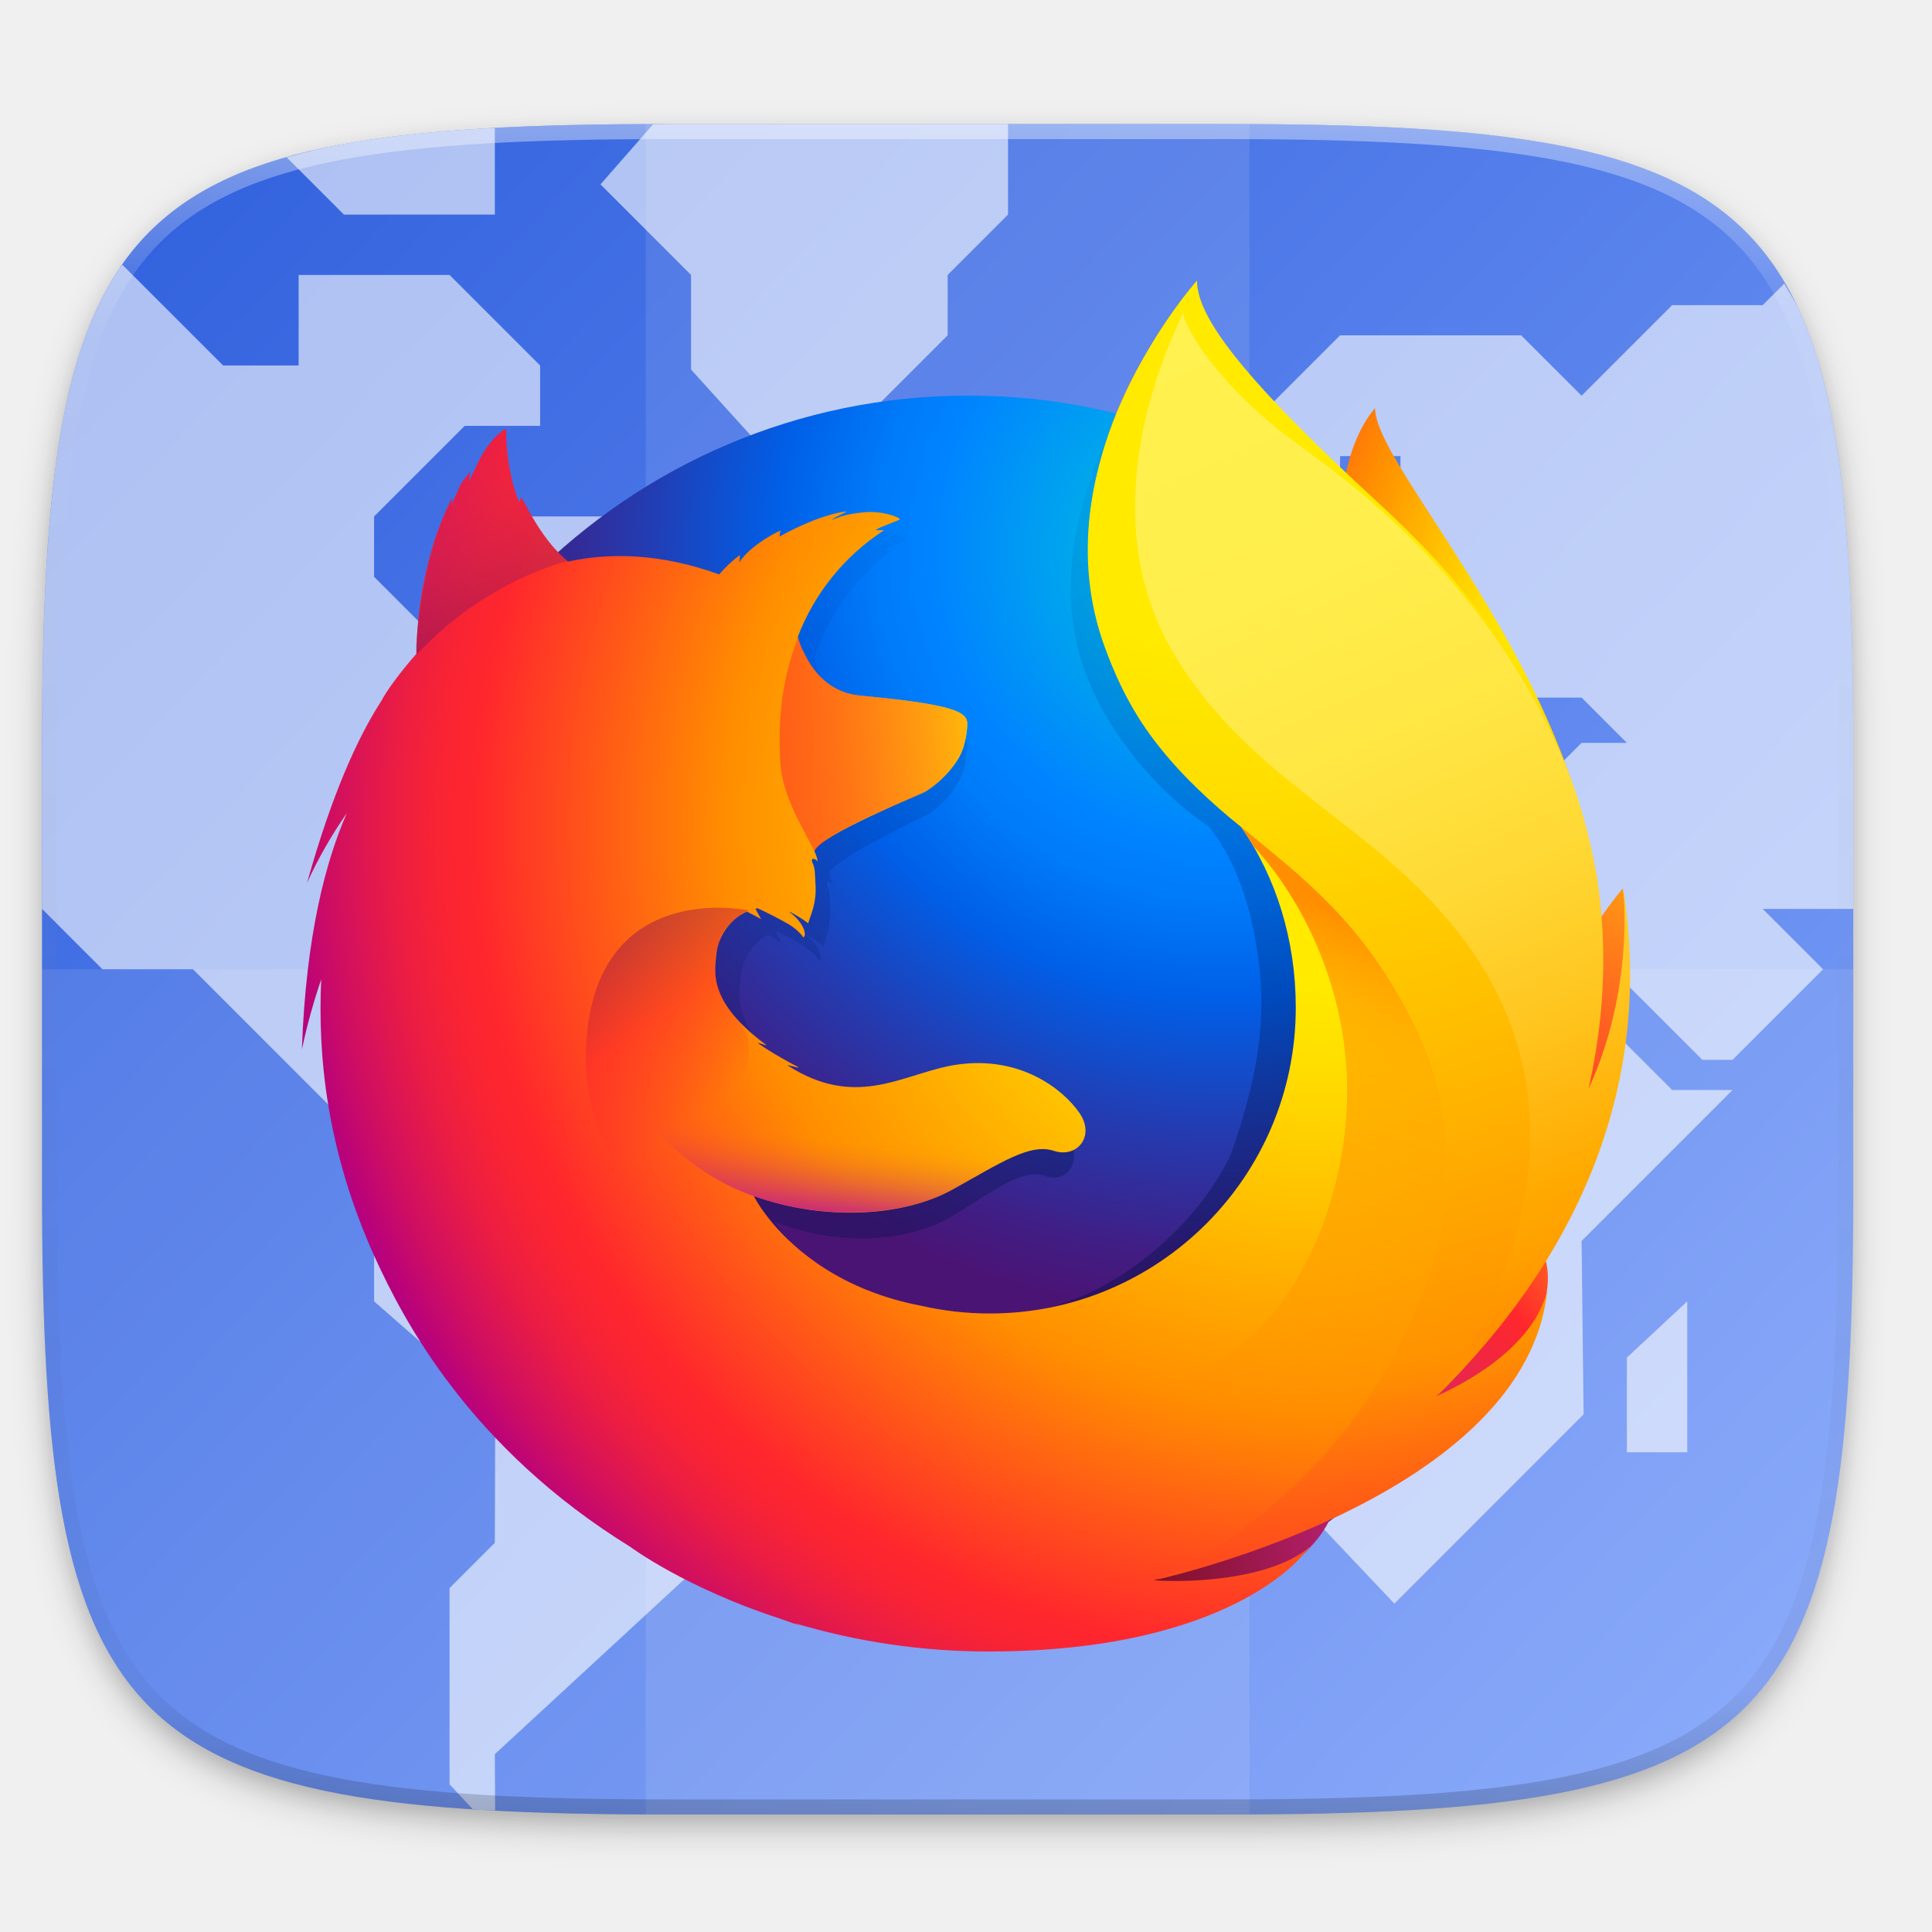
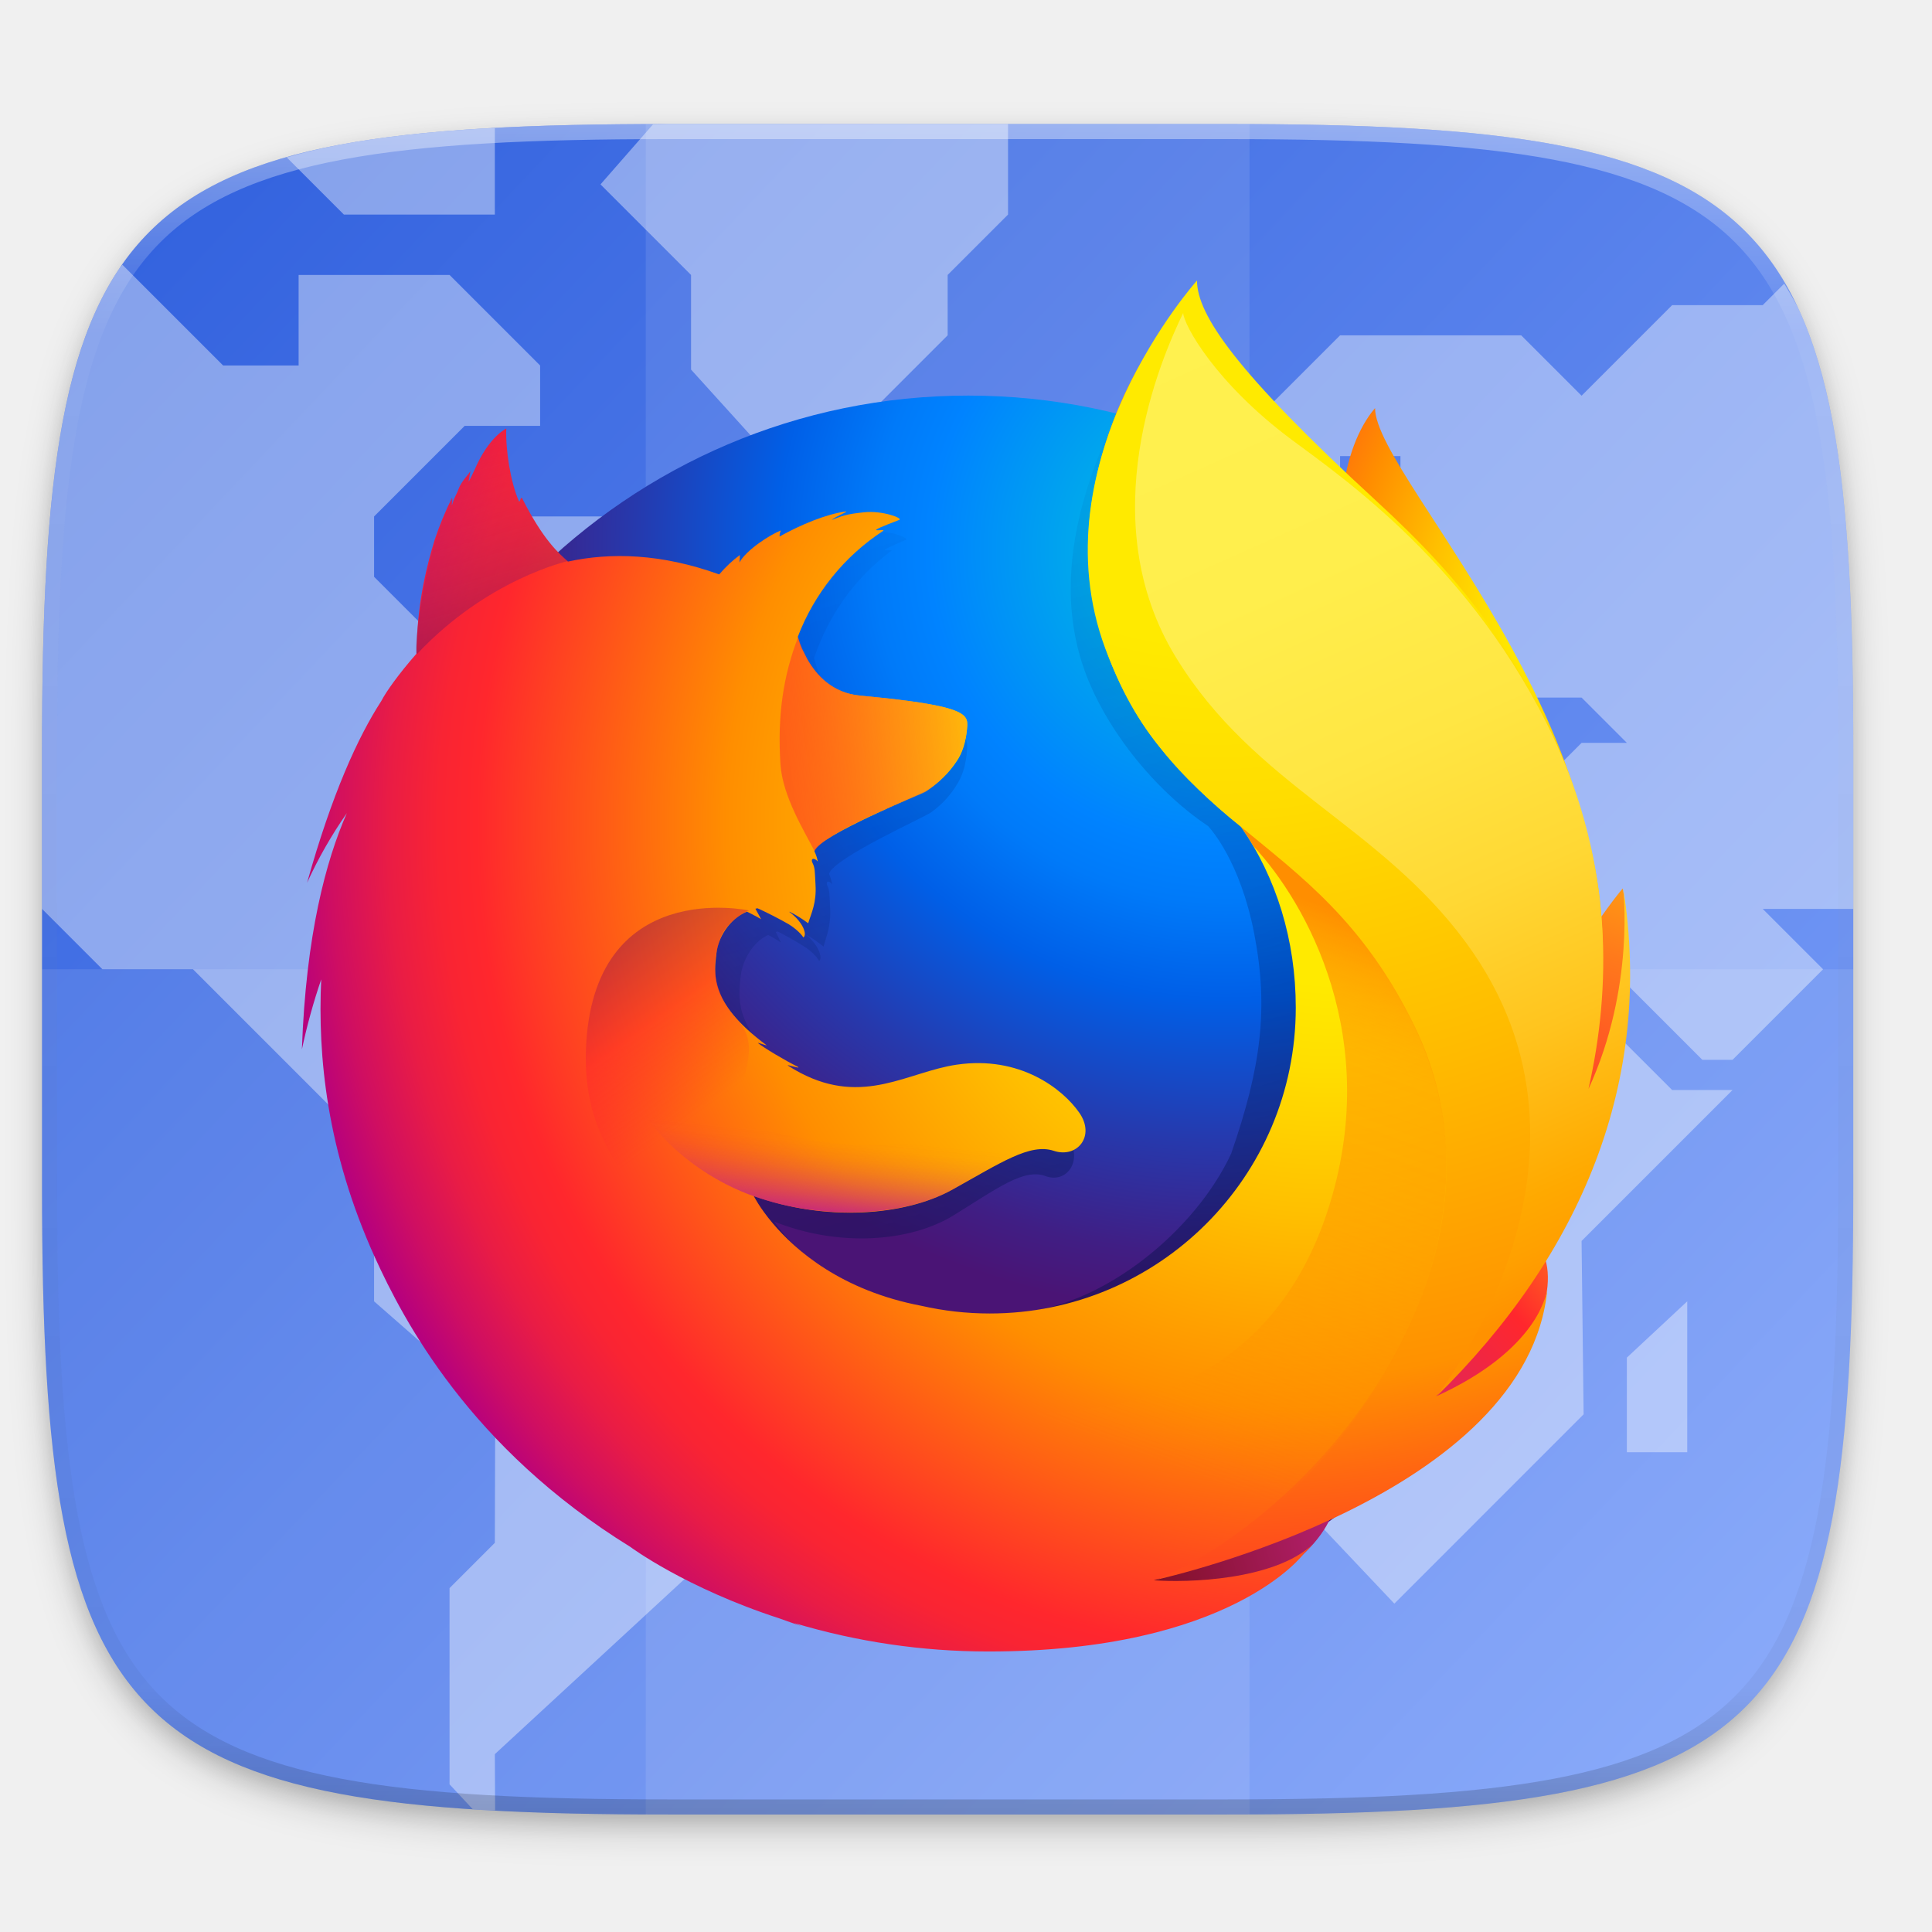
<svg xmlns="http://www.w3.org/2000/svg" xmlns:xlink="http://www.w3.org/1999/xlink" width="256" height="256" id="svg11300" version="1.0" style="display:inline;enable-background:new">
  <defs id="defs3">
    <linearGradient id="linearGradient1187">
      <stop style="stop-color:#2f5fdd;stop-opacity:1" offset="0" id="stop1183" />
      <stop style="stop-color:#80a3fa;stop-opacity:1" offset="1" id="stop1185" />
    </linearGradient>
    <clipPath clipPathUnits="userSpaceOnUse" id="clipPath9430">
      <path id="path9432" d="m 166.062,-196 h 179.875 C 491.235,-196 512,-175.287 512,-30.125 v 148.25 C 512,263.286 491.235,284 345.938,284 H 166.062 C 20.765,284 0,263.286 0,118.125 V -30.125 C 0,-175.287 20.765,-196 166.062,-196 Z" style="color:#000000;display:inline;overflow:visible;visibility:visible;fill:#ffffff;fill-opacity:1;fill-rule:nonzero;stroke:none;stroke-width:1;marker:none;enable-background:new" />
    </clipPath>
    <clipPath clipPathUnits="userSpaceOnUse" id="clipPath1082">
      <path id="path1084" d="M 361.938,-212 C 507.235,-212 528,-191.287 528,-46.125 V 70.125 C 528,215.286 507.235,236 361.938,236 H 214.062 C 68.765,236 48,215.286 48,70.125 V -46.125 C 48,-191.287 68.765,-212 214.062,-212 Z" style="display:inline;opacity:1;fill:#8c59d9;fill-opacity:1;stroke:none;stroke-width:2;stroke-linecap:round;stroke-linejoin:round;stroke-miterlimit:4;stroke-dasharray:none;stroke-dashoffset:0;stroke-opacity:1;enable-background:new" />
    </clipPath>
    <filter style="color-interpolation-filters:sRGB" id="filter925" x="-0.023" width="1.046" y="-0.025" height="1.05">
      <feGaussianBlur stdDeviation="2.32" id="feGaussianBlur927" />
    </filter>
    <filter style="color-interpolation-filters:sRGB" id="filter931" x="-0.012" width="1.023" y="-0.012" height="1.025">
      <feGaussianBlur stdDeviation="1.16" id="feGaussianBlur933" />
    </filter>
    <linearGradient xlink:href="#linearGradient1013" id="linearGradient1108" x1="296" y1="-212" x2="296" y2="236" gradientUnits="userSpaceOnUse" />
    <linearGradient id="linearGradient1013">
      <stop id="stop1005" offset="0" style="stop-color:#ffffff;stop-opacity:1;" />
      <stop style="stop-color:#ffffff;stop-opacity:0.098" offset="0.125" id="stop1007" />
      <stop style="stop-color:#000000;stop-opacity:0.098" offset="0.925" id="stop1009" />
      <stop id="stop1011" offset="1" style="stop-color:#000000;stop-opacity:0.498" />
    </linearGradient>
    <clipPath clipPathUnits="userSpaceOnUse" id="clipPath1082-3">
      <path id="path1084-6" d="M 361.938,-212 C 507.235,-212 528,-191.287 528,-46.125 V 70.125 C 528,215.286 507.235,236 361.938,236 H 214.062 C 68.765,236 48,215.286 48,70.125 V -46.125 C 48,-191.287 68.765,-212 214.062,-212 Z" style="display:inline;opacity:1;fill:#8c59d9;fill-opacity:1;stroke:none;stroke-width:2;stroke-linecap:round;stroke-linejoin:round;stroke-miterlimit:4;stroke-dasharray:none;stroke-dashoffset:0;stroke-opacity:1;enable-background:new" />
    </clipPath>
    <radialGradient id="radial-gradient-99" cx="-14480.522" cy="-8329.079" fx="-14509.281" r="450.875" gradientTransform="matrix(0.1406721,0.00627671,-0.00923045,0.2067622,2167.785,1939.651)" gradientUnits="userSpaceOnUse">
      <stop offset="0.045" stop-color="#ffea00" id="stop1351-6" />
      <stop offset="0.12" stop-color="#ffde00" id="stop1353-7" />
      <stop offset="0.254" stop-color="#ffbf00" id="stop1355-9" />
      <stop offset="0.429" stop-color="#ff8e00" id="stop1357-39" />
      <stop offset="0.769" stop-color="#ff272d" id="stop1359-7" />
      <stop offset="0.872" stop-color="#e0255a" id="stop1361-4" />
      <stop offset="0.953" stop-color="#cc2477" id="stop1363-8" />
      <stop offset="1" stop-color="#c42482" id="stop1365-99" />
    </radialGradient>
    <radialGradient id="radial-gradient-2-4" cx="-7529.669" cy="-7921.608" r="791.229" gradientTransform="matrix(0.2261461,0,0,0.2261461,1865.223,1908.267)" gradientUnits="userSpaceOnUse">
      <stop offset="0" stop-color="#00ccda" id="stop1368-2" />
      <stop offset="0.22" stop-color="#0083ff" id="stop1370-7" />
      <stop offset="0.261" stop-color="#007af9" id="stop1372-4" />
      <stop offset="0.33" stop-color="#0060e8" id="stop1374-26" />
      <stop offset="0.333" stop-color="#005fe7" id="stop1376-07" />
      <stop offset="0.438" stop-color="#2639ad" id="stop1378-4" />
      <stop offset="0.522" stop-color="#401e84" id="stop1380-7" />
      <stop offset="0.566" stop-color="#4a1475" id="stop1382-7" />
    </radialGradient>
    <linearGradient xlink:href="#linear-gradient-46-3-1-3" id="linearGradient4923" gradientUnits="userSpaceOnUse" x1="575.669" y1="731.188" x2="384.231" y2="104.96" gradientTransform="matrix(0.1846091,0,0,0.1846091,33.53868,80.80309)" />
    <linearGradient id="linear-gradient-46-3-1-3" x1="575.669" y1="731.188" x2="384.231" y2="104.96" gradientUnits="userSpaceOnUse">
      <stop offset="0" stop-color="#000f43" stop-opacity="0.4" id="stop1385-2-7-9-1" />
      <stop offset="0.485" stop-color="#001962" stop-opacity="0.173" id="stop1387-3-6-6-0" />
      <stop offset="1" stop-color="#002079" stop-opacity="0" id="stop1389-5-7-6-3" />
    </linearGradient>
    <radialGradient id="radial-gradient-3-5" cx="-8260.94" cy="-6516.556" r="266.886" gradientTransform="matrix(0.2250385,0.02270692,-0.02270692,0.2250385,1934.323,1852.539)" gradientUnits="userSpaceOnUse">
      <stop offset="0.003" stop-color="#ffea00" id="stop1392-2" />
      <stop offset="0.497" stop-color="#ff272d" id="stop1394-14" />
      <stop offset="1" stop-color="#c42482" id="stop1396-53" />
    </radialGradient>
    <radialGradient id="radial-gradient-4-5" cx="-8285.087" cy="-6772.468" r="445.678" gradientTransform="matrix(0.2250385,0.02270692,-0.02270692,0.2250385,1934.323,1852.539)" gradientUnits="userSpaceOnUse">
      <stop offset="0.003" stop-color="#ffe900" id="stop1399-9" />
      <stop offset="0.157" stop-color="#ffaf0e" id="stop1401-01" />
      <stop offset="0.316" stop-color="#ff7a1b" id="stop1403-8" />
      <stop offset="0.472" stop-color="#ff4e26" id="stop1405-9" />
      <stop offset="0.621" stop-color="#ff2c2e" id="stop1407-5" />
      <stop offset="0.762" stop-color="#ff1434" id="stop1409-7" />
      <stop offset="0.892" stop-color="#ff0538" id="stop1411-2" />
      <stop offset="1" stop-color="#ff0039" id="stop1413-2" />
    </radialGradient>
    <radialGradient id="radial-gradient-5-64" cx="-8222.051" cy="-6359.332" r="408.958" gradientTransform="matrix(0.2250385,0.02270692,-0.02270692,0.2250385,1934.323,1852.539)" gradientUnits="userSpaceOnUse">
      <stop offset="0.003" stop-color="#ff272d" id="stop1416-2" />
      <stop offset="0.497" stop-color="#c42482" id="stop1418-62" />
      <stop offset="0.986" stop-color="#620700" id="stop1420-51" />
    </radialGradient>
    <radialGradient id="radial-gradient-6-7" cx="750.189" cy="396.041" fx="778.167" fy="382.212" r="782.18" gradientUnits="userSpaceOnUse" gradientTransform="matrix(0.1846091,0,0,0.1846091,33.53868,80.80309)">
      <stop offset="0.156" stop-color="#ffea00" id="stop1423-7" />
      <stop offset="0.231" stop-color="#ffde00" id="stop1425-4" />
      <stop offset="0.365" stop-color="#ffbf00" id="stop1427-0" />
      <stop offset="0.541" stop-color="#ff8e00" id="stop1429-3" />
      <stop offset="0.763" stop-color="#ff272d" id="stop1431-5" />
      <stop offset="0.796" stop-color="#f92433" id="stop1433-0" />
      <stop offset="0.841" stop-color="#e91c45" id="stop1435-1" />
      <stop offset="0.893" stop-color="#cf0e62" id="stop1437-6" />
      <stop offset="0.935" stop-color="#b5007f" id="stop1439-02" />
    </radialGradient>
    <radialGradient id="radial-gradient-7-8" cx="691.339" cy="3.289" r="923.615" gradientUnits="userSpaceOnUse" gradientTransform="matrix(0.1846091,0,0,0.1846091,33.53868,80.80309)">
      <stop offset="0.279" stop-color="#ffea00" id="stop1442-4" />
      <stop offset="0.402" stop-color="#fd0" id="stop1444-0" />
      <stop offset="0.63" stop-color="#ffba00" id="stop1446-1" />
      <stop offset="0.856" stop-color="#ff9100" id="stop1448-6" />
      <stop offset="0.933" stop-color="#ff6711" id="stop1450-2" />
      <stop offset="0.994" stop-color="#ff4a1d" id="stop1452-9" />
    </radialGradient>
    <linearGradient xlink:href="#linear-gradient-2-1-2-3-9" id="linearGradient4925" gradientUnits="userSpaceOnUse" gradientTransform="matrix(0.2250385,0.02270692,-0.02270692,0.2250385,1934.323,1852.539)" x1="-8944.65" y1="-6677.742" x2="-8660.289" y2="-6750.226" />
    <linearGradient id="linear-gradient-2-1-2-3-9" x1="-8944.65" y1="-6677.742" x2="-8660.289" y2="-6750.226" gradientTransform="matrix(1.219,0.123,-0.123,1.219,10296.265,9597.23)" gradientUnits="userSpaceOnUse">
      <stop offset="0" stop-color="#c42482" stop-opacity="0.5" id="stop1455-0-6-5-8" />
      <stop offset="0.474" stop-color="#ff272d" stop-opacity="0.5" id="stop1457-2-4-6-3" />
      <stop offset="0.486" stop-color="#ff2c2c" stop-opacity="0.513" id="stop1459-0-4-8-7" />
      <stop offset="0.675" stop-color="#ff7a1a" stop-opacity="0.72" id="stop1461-9-7-1-1" />
      <stop offset="0.829" stop-color="#ffb20d" stop-opacity="0.871" id="stop1463-2-7-8-0" />
      <stop offset="0.942" stop-color="#ffd605" stop-opacity="0.964" id="stop1465-5-2-0-2" />
      <stop offset="1" stop-color="#ffe302" id="stop1467-0-8-8-8" />
    </linearGradient>
    <linearGradient xlink:href="#linear-gradient-3-6-8-0-4" id="linearGradient4927" gradientUnits="userSpaceOnUse" gradientTransform="matrix(0.183686,0.01846091,-0.01846091,0.183686,1.472825,323.3685)" x1="245.347" y1="-1082.012" x2="190.775" y2="-1221.859" />
    <linearGradient id="linear-gradient-3-6-8-0-4" x1="245.347" y1="-1082.012" x2="190.775" y2="-1221.859" gradientTransform="matrix(0.995,0.1,-0.1,0.995,-173.696,1313.941)" gradientUnits="userSpaceOnUse">
      <stop offset="0" stop-color="#891551" stop-opacity="0.6" id="stop1470-1-1-3-8" />
      <stop offset="1" stop-color="#c42482" stop-opacity="0" id="stop1472-5-6-6-3" />
    </linearGradient>
    <linearGradient xlink:href="#linear-gradient-4-4-2-3-8" id="linearGradient4929" gradientUnits="userSpaceOnUse" gradientTransform="matrix(0.183686,0.01846091,-0.01846091,0.183686,89.9255,35.30231)" x1="22.04" y1="718.827" x2="116.148" y2="825.714" />
    <linearGradient id="linear-gradient-4-4-2-3-8" x1="22.04" y1="718.827" x2="116.148" y2="825.714" gradientTransform="matrix(0.995,0.1,-0.1,0.995,305.439,-246.471)" gradientUnits="userSpaceOnUse">
      <stop offset="0.005" stop-color="#891551" stop-opacity="0.5" id="stop1475-8-9-0-5" />
      <stop offset="0.484" stop-color="#ff272d" stop-opacity="0.5" id="stop1477-5-6-0-2" />
      <stop offset="1" stop-color="#ff272d" stop-opacity="0" id="stop1479-7-5-3-4" />
    </linearGradient>
    <linearGradient xlink:href="#linear-gradient-5-2-2-9-3" id="linearGradient4931" gradientUnits="userSpaceOnUse" gradientTransform="matrix(0.183686,0.01846091,-0.01846091,0.183686,89.9255,35.30231)" x1="200.104" y1="904.616" x2="200.171" y2="829.835" />
    <linearGradient id="linear-gradient-5-2-2-9-3" x1="200.104" y1="904.616" x2="200.171" y2="829.835" gradientTransform="matrix(0.995,0.1,-0.1,0.995,305.439,-246.471)" gradientUnits="userSpaceOnUse">
      <stop offset="0" stop-color="#c42482" id="stop1482-4-7-7-0" />
      <stop offset="0.083" stop-color="#c42482" stop-opacity="0.81" id="stop1484-3-8-6-5" />
      <stop offset="0.206" stop-color="#c42482" stop-opacity="0.565" id="stop1486-0-3-3-6" />
      <stop offset="0.328" stop-color="#c42482" stop-opacity="0.362" id="stop1488-4-0-5-0" />
      <stop offset="0.447" stop-color="#c42482" stop-opacity="0.204" id="stop1490-3-0-7-0" />
      <stop offset="0.562" stop-color="#c42482" stop-opacity="0.091" id="stop1492-5-1-6-8" />
      <stop offset="0.673" stop-color="#c42482" stop-opacity="0.023" id="stop1494-1-6-3-3" />
      <stop offset="0.773" stop-color="#c42482" stop-opacity="0" id="stop1496-5-6-4-7" />
    </linearGradient>
    <linearGradient xlink:href="#linear-gradient-6-1-5-1-9" id="linearGradient4933" gradientUnits="userSpaceOnUse" x1="655.531" y1="38.12" x2="961.187" y2="721.615" gradientTransform="matrix(0.1846091,0,0,0.1846091,33.53868,80.80309)" />
    <linearGradient id="linear-gradient-6-1-5-1-9" x1="655.531" y1="38.12" x2="961.187" y2="721.615" gradientUnits="userSpaceOnUse">
      <stop offset="0" stop-color="#fff14f" id="stop1499-2-9-8-0" />
      <stop offset="0.268" stop-color="#ffee4c" id="stop1501-7-6-4-2" />
      <stop offset="0.452" stop-color="#ffe643" id="stop1503-8-6-6-4" />
      <stop offset="0.612" stop-color="#ffd834" id="stop1505-0-8-8-8" />
      <stop offset="0.757" stop-color="#ffc41e" id="stop1507-7-1-0-6" />
      <stop offset="0.892" stop-color="#ffab02" id="stop1509-4-3-4-1" />
      <stop offset="0.902" stop-color="#ffa900" id="stop1511-1-3-8-6" />
      <stop offset="0.949" stop-color="#ffa000" id="stop1513-1-4-9-3" />
      <stop offset="1" stop-color="#ff9100" id="stop1515-6-1-4-9" />
    </linearGradient>
    <linearGradient xlink:href="#linear-gradient-7-3-4-7-5" id="linearGradient4935" gradientUnits="userSpaceOnUse" x1="715.885" y1="431.21" x2="571.098" y2="819.96" gradientTransform="matrix(0.1846091,0,0,0.1846091,33.53868,80.80309)" />
    <linearGradient id="linear-gradient-7-3-4-7-5" x1="715.885" y1="431.21" x2="571.098" y2="819.96" gradientUnits="userSpaceOnUse">
      <stop offset="0" stop-color="#ff8e00" id="stop1518-1-7-2-0" />
      <stop offset="0.04" stop-color="#ff8e00" stop-opacity="0.858" id="stop1520-6-7-6-7" />
      <stop offset="0.084" stop-color="#ff8e00" stop-opacity="0.729" id="stop1522-8-2-6-5" />
      <stop offset="0.13" stop-color="#ff8e00" stop-opacity="0.628" id="stop1524-6-5-4-2" />
      <stop offset="0.178" stop-color="#ff8e00" stop-opacity="0.557" id="stop1526-1-3-9-6" />
      <stop offset="0.227" stop-color="#ff8e00" stop-opacity="0.514" id="stop1528-5-8-3-9" />
      <stop offset="0.282" stop-color="#ff8e00" stop-opacity="0.5" id="stop1530-1-9-5-2" />
      <stop offset="0.389" stop-color="#ff8e00" stop-opacity="0.478" id="stop1532-2-4-7-0" />
      <stop offset="0.524" stop-color="#ff8e00" stop-opacity="0.416" id="stop1534-1-6-8-4" />
      <stop offset="0.676" stop-color="#ff8e00" stop-opacity="0.314" id="stop1536-8-7-6-1" />
      <stop offset="0.838" stop-color="#ff8e00" stop-opacity="0.172" id="stop1538-5-9-0-0" />
      <stop offset="1" stop-color="#ff8e00" stop-opacity="0" id="stop1540-8-6-3-9" />
    </linearGradient>
    <linearGradient xlink:href="#linearGradient1187" id="linearGradient1189" x1="7.213" y1="60.432" x2="243.414" y2="283.881" gradientUnits="userSpaceOnUse" />
  </defs>
  <g style="display:inline" id="layer1" transform="translate(0,-44)">
    <g id="layer9" style="display:inline">
      <g id="layer6" style="display:inline">
        <path id="path923" d="m 162.537,62.432 c 72.649,0 83.031,10.357 83.031,82.937 v 58.125 c 0,72.581 -10.383,82.938 -83.031,82.938 h -73.938 c -72.649,0 -83.031,-10.357 -83.031,-82.938 v -58.125 c 0,-72.581 10.383,-82.937 83.031,-82.937 z" style="display:inline;opacity:0.2;fill:#000000;fill-opacity:1;stroke:none;stroke-width:2;stroke-linecap:round;stroke-linejoin:round;stroke-miterlimit:4;stroke-dasharray:none;stroke-dashoffset:0;stroke-opacity:1;filter:url(#filter925);enable-background:new" />
        <path style="display:inline;opacity:0.1;fill:#000000;fill-opacity:1;stroke:none;stroke-width:2;stroke-linecap:round;stroke-linejoin:round;stroke-miterlimit:4;stroke-dasharray:none;stroke-dashoffset:0;stroke-opacity:1;filter:url(#filter931);enable-background:new" d="m 162.537,61.432 c 72.649,0 83.031,10.357 83.031,82.937 v 58.125 c 0,72.581 -10.383,82.938 -83.031,82.938 h -73.938 c -72.649,0 -83.031,-10.357 -83.031,-82.938 v -58.125 c 0,-72.581 10.383,-82.937 83.031,-82.937 z" id="path929" />
      </g>
      <g id="layer10" style="display:inline">
        <path style="display:inline;opacity:1;fill:url(#linearGradient1189);fill-opacity:1;stroke:none;stroke-width:2;stroke-linecap:round;stroke-linejoin:round;stroke-miterlimit:4;stroke-dasharray:none;stroke-dashoffset:0;stroke-opacity:1;enable-background:new" d="m 162.537,60.432 c 72.649,0 83.031,10.357 83.031,82.937 v 58.125 c 0,72.581 -10.383,82.938 -83.031,82.938 h -73.938 c -72.649,0 -83.031,-10.357 -83.031,-82.938 v -58.125 c 0,-72.581 10.383,-82.937 83.031,-82.937 z" id="rect877" />
      </g>
      <g id="layer13" style="display:inline">
        <rect y="60.432" x="85.568" height="224" width="80" id="rect4277" style="color:#000000;display:inline;overflow:visible;visibility:visible;opacity:0.1;fill:#ffffff;fill-opacity:1;fill-rule:nonzero;stroke:none;stroke-width:2;stroke-linecap:butt;stroke-linejoin:miter;stroke-miterlimit:4;stroke-dasharray:none;stroke-dashoffset:0;stroke-opacity:1;marker:none;enable-background:accumulate" />
        <path style="display:inline;opacity:0.1;fill:#ffffff;fill-opacity:1;stroke:none;stroke-width:2;stroke-linecap:round;stroke-linejoin:round;stroke-miterlimit:4;stroke-dasharray:none;stroke-dashoffset:0;stroke-opacity:1;enable-background:new" d="m 5.568,172.432 v 29.062 c 0,72.581 10.383,82.938 83.031,82.938 h 73.937 c 72.649,0 83.031,-10.357 83.031,-82.938 v -29.062 z" id="path1026" />
-         <path id="path4243" d="m 88.6,60.432 c -0.771,0 -1.317,0.048 -2.074,0.051 l -6.957,7.949 12,12 v 12.541 l 14,15.459 h 8 v -8 l 12,-12 v -8 l 8,-8 v -12 z m -23.031,0.555 c -0.419,0.023 -0.981,0.009 -1.395,0.033 -3.618,0.212 -7.02,0.489 -10.215,0.846 -3.195,0.357 -6.185,0.792 -8.982,1.318 -2.499,0.47 -4.79,1.042 -6.99,1.666 l 7.582,7.582 h 20 z m -49.352,18.094 c -0.104,0.149 -0.239,0.263 -0.342,0.414 -1.188,1.754 -2.249,3.663 -3.191,5.738 -0.943,2.075 -1.768,4.318 -2.49,6.74 -0.722,2.422 -1.34,5.024 -1.867,7.818 -0.527,2.794 -0.963,5.781 -1.32,8.973 -0.357,3.192 -0.637,6.588 -0.85,10.203 -0.426,7.229 -0.588,15.33 -0.588,24.402 v 21.062 l 8,8 h 12 l 20,20 v -24 l 12,-12 h 8 l 12,-12 h 12 l -6,-6 12,-14 -12,-12 h -18 v 16 h -8 l -8,-8 v -8 l 12,-12 h 10 v -8 l -12,-12 h -20 v 12 h -10 z m 220.203,2.5 -2.852,2.852 h -12 l -12,12 -8,-8 h -24 l -12,12 v 10 h 12 v -6 h 8 v 8 l -4,4 -16,0.271 -6,5.729 h -8 v 8 l -6,6 v 12 h 12 l 8,-8 h 8 v 4 l 8,8 h 4 v -4 l -8,-8 h 8 l 8,8 h 10 l -6,-6 6,-6 h 6 l 6,6 h -6 l -6,6 5.891,5.893 0.109,6.107 h -8 l 24,24 h 4 l 4,-4 8,-8 -8,-8 h 12 v -21.062 c 0,-9.073 -0.162,-17.173 -0.588,-24.402 -0.213,-3.615 -0.492,-7.011 -0.85,-10.203 -0.357,-3.192 -0.793,-6.178 -1.32,-8.973 -0.527,-2.794 -1.145,-5.396 -1.867,-7.818 -0.722,-2.422 -1.55,-4.665 -2.492,-6.74 -0.6,-1.321 -1.333,-2.463 -2.031,-3.652 z m -34.852,78.852 h -24 l -4,-4 h -24 l -14,14 v 20 l 10,10 h 14 l 6,6 v 6 l 4,4 v 24 l 15.189,16.055 25.08,-25.082 -0.27,-22.973 20,-20 h -8 l -20,-20 z m -78,-56 v 6 h 12 l -6,-6 z m 36,2 -6,6 v 6 h 6 z m -62,22 -6,6 h 6 l 2,2 h 2 l 2,-2 z m -34,42 -6,6 h 12 v -6 z m -6,18 -8,8 v 20 l 16.053,14.068 -0.053,17.932 -6,6 v 26 l 3.061,3.285 c 0.537,0.035 0.998,0.097 1.545,0.129 0.424,0.025 1.001,0.012 1.432,0.035 l -0.037,-7.449 26,-24 v -8 l 12,-12 v -6 l 6,-6 v -16 l -8,-8 h -16 l -8,-8 z m 166,28 -8,7.459 v 12.541 h 8 z" style="color:#000000;display:inline;overflow:visible;visibility:visible;opacity:0.6;fill:#ffffff;fill-opacity:1;fill-rule:nonzero;stroke:none;stroke-width:64;stroke-linecap:butt;stroke-linejoin:miter;stroke-miterlimit:4;stroke-dasharray:none;stroke-dashoffset:0;stroke-opacity:1;marker:none;enable-background:accumulate;stop-opacity:1" />
+         <path id="path4243" d="m 88.6,60.432 c -0.771,0 -1.317,0.048 -2.074,0.051 l -6.957,7.949 12,12 v 12.541 l 14,15.459 h 8 v -8 l 12,-12 v -8 l 8,-8 v -12 z m -23.031,0.555 c -0.419,0.023 -0.981,0.009 -1.395,0.033 -3.618,0.212 -7.02,0.489 -10.215,0.846 -3.195,0.357 -6.185,0.792 -8.982,1.318 -2.499,0.47 -4.79,1.042 -6.99,1.666 l 7.582,7.582 h 20 z m -49.352,18.094 c -0.104,0.149 -0.239,0.263 -0.342,0.414 -1.188,1.754 -2.249,3.663 -3.191,5.738 -0.943,2.075 -1.768,4.318 -2.49,6.74 -0.722,2.422 -1.34,5.024 -1.867,7.818 -0.527,2.794 -0.963,5.781 -1.32,8.973 -0.357,3.192 -0.637,6.588 -0.85,10.203 -0.426,7.229 -0.588,15.33 -0.588,24.402 v 21.062 l 8,8 h 12 l 20,20 v -24 l 12,-12 h 8 l 12,-12 h 12 l -6,-6 12,-14 -12,-12 h -18 v 16 h -8 l -8,-8 v -8 l 12,-12 h 10 v -8 l -12,-12 h -20 v 12 h -10 z m 220.203,2.5 -2.852,2.852 h -12 l -12,12 -8,-8 h -24 l -12,12 v 10 h 12 v -6 h 8 v 8 l -4,4 -16,0.271 -6,5.729 h -8 v 8 l -6,6 v 12 h 12 l 8,-8 h 8 v 4 l 8,8 h 4 v -4 l -8,-8 h 8 l 8,8 h 10 l -6,-6 6,-6 h 6 l 6,6 h -6 l -6,6 5.891,5.893 0.109,6.107 h -8 l 24,24 h 4 l 4,-4 8,-8 -8,-8 h 12 v -21.062 c 0,-9.073 -0.162,-17.173 -0.588,-24.402 -0.213,-3.615 -0.492,-7.011 -0.85,-10.203 -0.357,-3.192 -0.793,-6.178 -1.32,-8.973 -0.527,-2.794 -1.145,-5.396 -1.867,-7.818 -0.722,-2.422 -1.55,-4.665 -2.492,-6.74 -0.6,-1.321 -1.333,-2.463 -2.031,-3.652 z m -34.852,78.852 h -24 l -4,-4 h -24 l -14,14 v 20 l 10,10 h 14 l 6,6 v 6 l 4,4 v 24 l 15.189,16.055 25.08,-25.082 -0.27,-22.973 20,-20 h -8 l -20,-20 z m -78,-56 v 6 h 12 l -6,-6 z m 36,2 -6,6 v 6 h 6 z m -62,22 -6,6 h 6 l 2,2 h 2 l 2,-2 z m -34,42 -6,6 h 12 v -6 z m -6,18 -8,8 v 20 l 16.053,14.068 -0.053,17.932 -6,6 v 26 l 3.061,3.285 c 0.537,0.035 0.998,0.097 1.545,0.129 0.424,0.025 1.001,0.012 1.432,0.035 l -0.037,-7.449 26,-24 v -8 l 12,-12 v -6 l 6,-6 v -16 l -8,-8 h -16 l -8,-8 z m 166,28 -8,7.459 v 12.541 h 8 z" style="color:#000000;display:inline;overflow:visible;visibility:visible;opacity:0.4;fill:#ffffff;fill-opacity:1;fill-rule:nonzero;stroke:none;stroke-width:64;stroke-linecap:butt;stroke-linejoin:miter;stroke-miterlimit:4;stroke-dasharray:none;stroke-dashoffset:0;stroke-opacity:1;marker:none;enable-background:accumulate;stop-opacity:1" />
      </g>
      <g id="g195">
        <path id="path1547" style="opacity:1;fill:url(#radial-gradient-99);stroke-width:1;stop-opacity:1" d="m 182.202,98.075 c -4.421,5.148 -6.48,16.733 -1.997,28.477 4.483,11.744 11.353,9.194 15.636,21.17 5.653,15.803 3.022,37.031 3.022,37.031 0,0 6.796,19.681 11.532,-1.225 10.483,-39.267 -28.193,-75.783 -28.193,-85.453 z" />
        <path style="opacity:1;fill:url(#radial-gradient-2-4);stroke-width:1;stop-opacity:1" d="m 128.256,261.099 c 45.273,0 81.948,-36.874 81.948,-82.341 0,-45.467 -36.675,-82.341 -81.904,-82.341 -45.229,0 -81.904,36.874 -81.904,82.341 -0.088,45.511 36.631,82.341 81.86,82.341 z" data-name="&lt;Path&gt;" id="_Path_" />
        <path id="path1550" style="opacity:1;fill:url(#linearGradient4923);stroke-width:1;stop-opacity:1" d="m 189.658,229.531 a 45.578,45.578 0 0 1 -5.561,3.357 129.965,129.965 0 0 0 7.071,-11.623 c 1.746,-1.933 3.346,-3.812 4.65,-5.843 0.634,-0.998 1.35,-2.23 2.107,-3.659 4.601,-8.289 9.674,-21.703 9.817,-35.482 v -0.033 c 0.003,-0.339 0.005,-0.678 0.003,-1.018 a 47.555,47.555 0 0 0 -1.054,-10.292 c 0.037,0.264 0.069,0.528 0.103,0.792 -0.041,-0.203 -0.075,-0.408 -0.119,-0.612 0.068,0.376 0.122,0.738 0.18,1.105 0.94,7.978 0.271,15.76 -3.08,21.498 -0.053,0.084 -0.107,0.162 -0.16,0.244 1.737,-8.72 2.318,-18.348 0.385,-27.987 0,0 -0.773,-4.686 -6.531,-18.912 -3.314,-8.188 -9.2,-14.901 -14.4,-19.791 -4.558,-5.639 -8.698,-9.423 -10.98,-11.826 -4.767,-5.019 -6.765,-8.782 -7.585,-11.237 -0.711,-0.357 -9.809,-9.195 -10.532,-9.532 -3.971,6.157 -16.46,25.416 -10.519,43.41 2.692,8.155 9.501,16.618 16.627,21.366 0.313,0.357 4.24,4.623 6.108,14.244 1.928,9.94 0.915,17.696 -3.055,29.165 -4.668,10.062 -16.627,20.009 -27.825,21.027 -23.939,2.175 -32.703,-12.02 -32.703,-12.02 8.554,3.42 18.012,2.705 23.764,-0.841 5.797,-3.586 9.303,-6.245 12.149,-5.196 2.806,1.044 5.04,-1.986 3.035,-5.126 a 14.492,14.492 0 0 0 -14.658,-6.382 c -5.803,0.943 -11.118,5.54 -18.722,1.088 a 15.789,15.789 0 0 1 -1.427,-0.934 c -0.501,-0.33 1.629,0.502 1.132,0.127 -1.48,-0.804 -4.098,-2.555 -4.778,-3.178 -0.113,-0.104 1.148,0.402 1.035,0.298 -7.109,-5.854 -6.221,-9.809 -5.998,-12.289 0.179,-1.984 1.47,-4.527 3.646,-5.559 1.051,0.574 1.706,1.011 1.706,1.011 0,0 -0.448,-0.916 -0.691,-1.399 0.085,-0.037 0.166,-0.027 0.251,-0.063 0.861,0.416 2.765,1.495 3.767,2.154 1.306,0.921 1.722,1.742 1.722,1.742 0,0 0.344,-0.189 0.089,-0.992 -0.092,-0.329 -0.489,-1.376 -1.782,-2.432 l 0.081,0.009 a 14.99,14.99 0 0 1 2.191,1.521 c 0.365,-1.326 1.02,-2.71 0.876,-5.186 -0.088,-1.741 -0.047,-2.192 -0.354,-2.864 -0.275,-0.577 0.154,-0.803 0.631,-0.203 a 6.06,6.06 0 0 0 -0.408,-1.366 l 0.004,-0.045 c 0.595,-2.074 12.599,-7.469 13.473,-8.1 a 12.434,12.434 0 0 0 3.532,-3.84 c 0.668,-1.064 1.17,-2.556 1.292,-4.821 0.066,-1.633 -0.694,-2.72 -12.832,-3.991 -3.319,-0.327 -5.267,-2.732 -6.374,-4.952 -0.202,-0.478 -0.408,-0.911 -0.614,-1.344 a 10.707,10.707 0 0 1 -0.472,-1.556 c 1.984,-5.699 5.319,-10.518 10.221,-14.16 0.267,-0.243 -1.067,0.062 -0.8,-0.181 0.311,-0.284 2.346,-1.103 2.73,-1.288 0.469,-0.222 -2.009,-1.274 -4.197,-1.018 -2.228,0.251 -2.701,0.517 -3.89,1.021 0.493,-0.491 2.063,-1.135 1.695,-1.131 -2.402,0.368 -5.387,1.764 -7.938,3.346 a 1.981,1.981 0 0 1 0.154,-0.803 c -1.189,0.504 -4.109,2.545 -4.96,4.272 a 8.184,8.184 0 0 0 0.049,-0.997 15.596,15.596 0 0 0 -2.436,2.551 l -0.044,0.04 c -6.897,-2.778 -12.966,-2.958 -18.101,-1.712 -1.124,-1.128 -1.672,-0.303 -4.229,-5.92 -0.174,-0.338 0.133,0.334 0,0 -0.421,-1.089 0.256,1.453 0,0 -4.298,3.392 -9.954,7.235 -12.669,9.949 -0.034,0.108 3.167,-0.905 0,0 -1.109,0.317 -1.034,0.975 -1.202,6.923 -0.041,0.451 -0.005,0.956 -0.041,1.362 -2.169,2.763 -3.646,5.103 -4.204,6.316 -2.805,4.833 -5.894,12.367 -8.888,24.286 a 61.727,61.727 0 0 1 4.76,-9.304 c -2.49,6.326 -4.897,16.26 -5.378,31.558 a 89.28,89.28 0 0 1 2.314,-9.352 87.327,87.327 0 0 0 6.413,37.118 c 1.722,4.213 4.571,10.607 9.42,17.612 15.236,16.031 36.727,26.011 60.524,26.011 24.843,1.9e-4 47.152,-10.869 62.482,-28.13 z" />
        <path id="path1552" style="opacity:1;fill:url(#radial-gradient-3-5);stroke-width:1;stop-opacity:1" d="m 171.276,241.174 c 30.067,-3.482 43.377,-34.467 26.285,-35.076 -15.439,-0.493 -40.527,36.719 -26.285,35.076 z" />
        <path id="path1554" style="opacity:1;fill:url(#radial-gradient-4-5);stroke-width:1;stop-opacity:1" d="m 199.725,199.77 c 20.687,-12.039 15.293,-38.044 15.293,-38.044 0,0 -7.984,9.274 -13.407,24.058 -5.358,14.639 -14.323,21.257 -1.886,13.986 z" />
        <path id="path1556" style="opacity:1;fill:url(#radial-gradient-5-64);stroke-width:1;stop-opacity:1" d="m 134.054,256.562 c 28.841,9.203 53.629,-13.517 38.349,-21.105 -13.892,-6.843 -52.038,16.753 -38.349,21.105 z" />
        <path id="path1558" style="opacity:1;fill:url(#radial-gradient-6-7);stroke-width:1;stop-opacity:1" d="m 201.874,210.811 c 0.702,-0.99 1.65,-4.16 2.489,-5.577 5.092,-8.219 5.128,-14.773 5.128,-14.923 3.075,-15.363 2.796,-21.636 0.905,-33.238 -1.523,-9.341 -8.182,-22.724 -13.951,-29.168 -5.944,-6.639 -1.756,-4.476 -7.512,-9.326 -5.045,-5.592 -9.936,-11.13 -12.6,-13.357 -19.25,-16.094 -18.815,-19.512 -18.445,-20.095 -0.063,0.068 -0.155,0.17 -0.272,0.303 -0.228,-0.909 -0.389,-1.673 -0.389,-1.673 0,0 -10.523,10.523 -12.738,28.061 -1.446,11.45 2.84,23.386 9.046,31.014 a 70.404,70.404 0 0 0 10.892,10.707 v -0.005 c 4.689,6.734 7.27,15.044 7.27,23.982 0,22.383 -18.155,40.527 -40.55,40.527 a 40.698,40.698 0 0 1 -9.071,-1.019 c -10.566,-2.014 -16.668,-7.344 -19.711,-10.962 -1.744,-2.074 -2.486,-3.586 -2.486,-3.586 9.467,3.391 19.935,2.682 26.301,-0.834 6.415,-3.557 10.296,-6.193 13.446,-5.153 3.105,1.035 5.577,-1.969 3.36,-5.083 -2.173,-3.11 -7.827,-7.563 -16.223,-6.33 -6.422,0.935 -12.305,5.494 -20.721,1.079 a 17.78,17.78 0 0 1 -1.579,-0.927 c -0.555,-0.327 1.803,0.498 1.253,0.126 -1.637,-0.797 -4.536,-2.534 -5.288,-3.152 -0.125,-0.103 1.271,0.399 1.145,0.295 -7.868,-5.806 -6.886,-9.728 -6.638,-12.188 0.198,-1.968 1.627,-4.49 4.035,-5.512 1.163,0.569 1.888,1.003 1.888,1.003 0,0 -0.496,-0.908 -0.764,-1.387 0.094,-0.036 0.183,-0.027 0.277,-0.063 0.953,0.412 3.06,1.482 4.17,2.136 1.445,0.913 1.906,1.728 1.906,1.728 0,0 0.38,-0.188 0.099,-0.984 -0.103,-0.327 -0.541,-1.364 -1.972,-2.412 l 0.089,0.009 a 16.772,16.772 0 0 1 2.425,1.509 c 0.404,-1.315 1.129,-2.687 0.97,-5.143 -0.098,-1.726 -0.052,-2.174 -0.392,-2.84 -0.304,-0.572 0.171,-0.796 0.698,-0.201 a 5.545,5.545 0 0 0 -0.451,-1.356 l 0.005,-0.045 c 0.659,-2.057 13.944,-7.407 14.911,-8.033 a 12.98,12.98 0 0 0 3.909,-3.808 c 0.738,-1.055 1.295,-2.535 1.43,-4.78 0.045,-1.012 -0.266,-1.812 -3.784,-2.578 -2.112,-0.46 -5.379,-0.907 -10.418,-1.38 -3.674,-0.324 -5.829,-2.709 -7.054,-4.911 -0.224,-0.474 -0.451,-0.905 -0.679,-1.333 a 9.804,9.804 0 0 1 -0.523,-1.543 29.255,29.255 0 0 1 11.313,-14.042 c 0.295,-0.241 -1.181,0.062 -0.886,-0.179 0.345,-0.282 2.596,-1.094 3.022,-1.277 0.519,-0.219 -2.223,-1.263 -4.645,-1.009 -2.466,0.249 -2.99,0.512 -4.306,1.013 0.546,-0.487 2.283,-1.126 1.876,-1.121 -2.658,0.365 -5.963,1.75 -8.787,3.318 a 1.786,1.786 0 0 1 0.171,-0.796 c -1.316,0.5 -4.548,2.524 -5.489,4.237 a 7.29,7.29 0 0 0 0.054,-0.988 16.371,16.371 0 0 0 -2.695,2.529 l -0.049,0.04 c -7.633,-2.755 -14.35,-2.934 -20.034,-1.698 -1.244,-1.119 -3.243,-2.811 -6.072,-8.381 -0.192,-0.335 -0.295,0.693 -0.443,0.362 -1.099,-2.55 -1.764,-6.728 -1.654,-9.608 0,0 -2.274,1.036 -4.156,5.365 -0.349,0.778 -0.574,1.207 -0.798,1.637 -0.103,0.125 0.234,-1.421 0.18,-1.337 -0.327,0.554 -1.173,1.328 -1.545,2.329 -0.255,0.742 -0.614,1.158 -0.843,2.084 l -0.054,0.085 c -0.018,-0.273 0.068,-1.123 0.005,-0.948 a 43.586,43.586 0 0 0 -2.272,5.509 c -1.013,3.331 -2.193,7.866 -2.38,13.765 -0.045,0.447 -0.005,0.948 -0.046,1.351 -2.4,2.74 -4.035,5.061 -4.653,6.263 -3.103,4.794 -6.522,12.266 -9.836,24.086 a 58.917,58.917 0 0 1 5.268,-9.228 c -2.756,6.274 -5.42,16.125 -5.953,31.297 a 80.955,80.955 0 0 1 2.561,-9.275 c -0.476,10.117 0.702,22.659 7.098,36.81 3.797,8.323 12.539,25.227 33.898,38.417 l -0.002,0.001 c 0,0 7.266,5.409 19.756,9.463 0.923,0.335 1.858,0.665 2.812,0.985 -0.299,-0.121 -0.589,-0.248 -0.87,-0.379 a 89.514,89.514 0 0 0 25.624,3.766 c 32.34,0.028 41.878,-12.96 41.878,-12.96 0,0 -0.034,0.025 -0.095,0.07 q 0.685,-0.644 1.319,-1.34 c -5.102,4.818 -16.747,5.138 -21.101,4.79 7.426,-2.181 12.312,-4.026 21.816,-7.665 q 1.668,-0.618 3.412,-1.41 c 0.126,-0.055 0.253,-0.115 0.379,-0.173 0.231,-0.107 0.459,-0.209 0.692,-0.322 a 64.466,64.466 0 0 0 12.971,-8.12 c 9.544,-7.624 11.621,-15.056 12.706,-19.956 -0.151,0.47 -0.623,1.565 -0.954,2.274 -2.458,5.258 -7.909,8.484 -13.829,11.252 a 127.194,127.194 0 0 0 7.825,-11.526 c 1.932,-1.917 2.535,-4.915 3.978,-6.93 z" />
        <path id="path1560" style="opacity:1;fill:url(#radial-gradient-7-8);stroke-width:1;stop-opacity:1" d="m 190.257,229.041 c 3.892,-4.29 7.386,-9.198 10.033,-14.763 6.812,-14.322 17.344,-38.137 9.049,-63.008 -6.556,-19.658 -15.557,-30.407 -26.986,-40.907 -18.561,-17.052 -23.745,-24.664 -23.745,-29.191 0,0 -21.431,23.89 -12.137,48.807 9.295,24.917 28.33,24.004 40.924,50.006 14.819,30.598 -11.99,63.988 -34.161,73.334 1.357,-0.301 49.285,-11.147 51.804,-38.562 -0.057,0.504 -1.137,8.086 -14.781,14.283 z" />
        <path id="path1562" style="opacity:1;fill:url(#linearGradient4925);stroke-width:1;stop-opacity:1" d="m 128.168,140.131 c 0.073,-1.619 -0.767,-2.706 -14.156,-3.962 -5.509,-0.509 -7.618,-5.6 -8.261,-7.743 -1.959,5.089 -2.767,10.429 -2.333,16.887 0.297,4.231 3.14,8.773 4.499,11.439 0,0 0.302,-0.392 0.441,-0.538 2.559,-2.664 13.28,-6.723 14.287,-7.3 1.11,-0.701 5.336,-3.789 5.522,-8.785 z" />
        <path id="path1564" style="opacity:1;fill:url(#linearGradient4927);stroke-width:1;stop-opacity:1" d="m 69.226,110.058 c -0.192,-0.336 -0.295,0.693 -0.443,0.362 -1.099,-2.55 -1.768,-6.683 -1.61,-9.604 0,0 -2.274,1.036 -4.156,5.365 -0.349,0.778 -0.574,1.207 -0.798,1.637 -0.103,0.125 0.234,-1.421 0.18,-1.337 -0.327,0.554 -1.173,1.328 -1.541,2.285 -0.305,0.783 -0.618,1.203 -0.852,2.173 -0.072,0.264 0.072,-1.167 0.01,-0.993 -4.377,8.46 -5.213,21.251 -4.751,20.71 9.319,-9.95 19.998,-12.31 19.998,-12.31 -1.136,-0.837 -3.605,-3.254 -6.037,-8.287 z" />
        <path id="path1566" style="opacity:1;fill:url(#linearGradient4929);stroke-width:1;stop-opacity:1" d="m 104.584,214.109 c -12.872,-5.496 -27.505,-13.247 -26.953,-30.855 0.752,-23.19 21.626,-18.607 21.626,-18.607 -0.788,0.192 -2.894,1.691 -3.64,3.29 -0.789,1.999 -2.228,6.512 2.132,11.243 6.847,7.42 -14.067,17.604 18.214,36.842 0.814,0.443 -7.567,-0.264 -11.379,-1.912 z" />
        <path id="path1568" style="opacity:1;fill:url(#linearGradient4931);stroke-width:1;stop-opacity:1" d="m 100.012,202.553 c 9.127,3.177 19.761,2.619 26.126,-0.897 4.262,-2.372 9.729,-6.172 13.093,-5.234 -2.913,-1.151 -5.118,-1.689 -7.772,-1.821 -0.452,0 -0.994,-0.01 -1.486,-0.059 a 25.149,25.149 0 0 0 -2.909,0.159 c -1.643,0.151 -3.464,1.188 -5.12,1.021 -0.089,-0.009 1.606,-0.697 1.468,-0.666 -0.877,0.183 -1.83,0.222 -2.837,0.347 -0.64,0.071 -1.191,0.151 -1.826,0.178 -19.011,1.612 -35.079,-10.304 -35.079,-10.304 -1.368,4.606 6.123,13.716 16.342,17.274 z" />
        <path id="path1570" style="opacity:1;fill:url(#linearGradient4933);stroke-width:1;stop-opacity:1" d="m 190.223,229.163 c 19.229,-18.88 28.958,-41.83 24.845,-67.57 0,0 1.643,13.2 -4.587,26.7 2.993,-13.18 3.341,-29.558 -4.611,-46.519 -10.614,-22.639 -28.069,-34.551 -34.734,-39.521 -10.097,-7.53 -14.283,-15.197 -14.358,-16.779 -3.016,6.18 -12.141,27.359 -0.98,45.598 10.456,17.088 26.928,22.16 38.459,37.835 21.244,28.877 -4.034,60.256 -4.034,60.256 z" />
        <path id="path1572" style="opacity:1;fill:url(#linearGradient4935);stroke-width:1;stop-opacity:1" d="m 187.468,180.04 c -6.72,-13.883 -15.108,-19.938 -23.042,-26.501 0.923,1.292 1.15,1.749 1.661,2.585 6.983,7.443 17.281,25.597 9.805,48.387 -14.073,42.899 -70.362,22.698 -76.264,17.023 2.387,24.828 43.944,36.709 71.001,20.608 15.396,-14.575 27.852,-39.351 16.839,-62.102 z" />
      </g>
      <g id="layer11" style="display:inline">
        <path id="path1068" d="m 361.938,-212 c 145.297,0 166.062,20.713 166.062,165.875 v 116.25 c 0,145.161 -20.765,165.875 -166.062,165.875 h -147.875 c -145.297,0 -166.062,-20.714 -166.062,-165.875 v -116.25 c 0,-145.162 20.765,-165.875 166.062,-165.875 z" style="display:inline;opacity:0.4;fill:none;fill-opacity:1;stroke:url(#linearGradient1108);stroke-width:8;stroke-linecap:round;stroke-linejoin:round;stroke-miterlimit:4;stroke-dasharray:none;stroke-dashoffset:0;stroke-opacity:1;enable-background:new" clip-path="url(#clipPath1082-3)" transform="matrix(0.5,0,0,0.5,-18.432,166.432)" />
      </g>
    </g>
  </g>
</svg>
